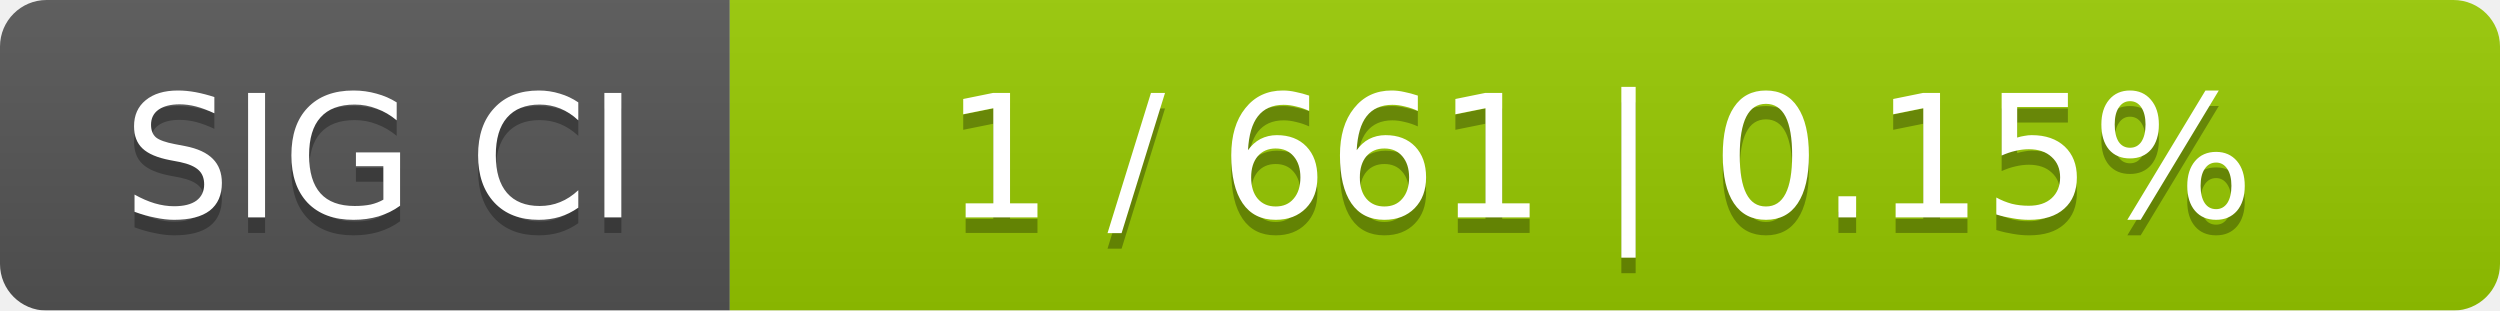
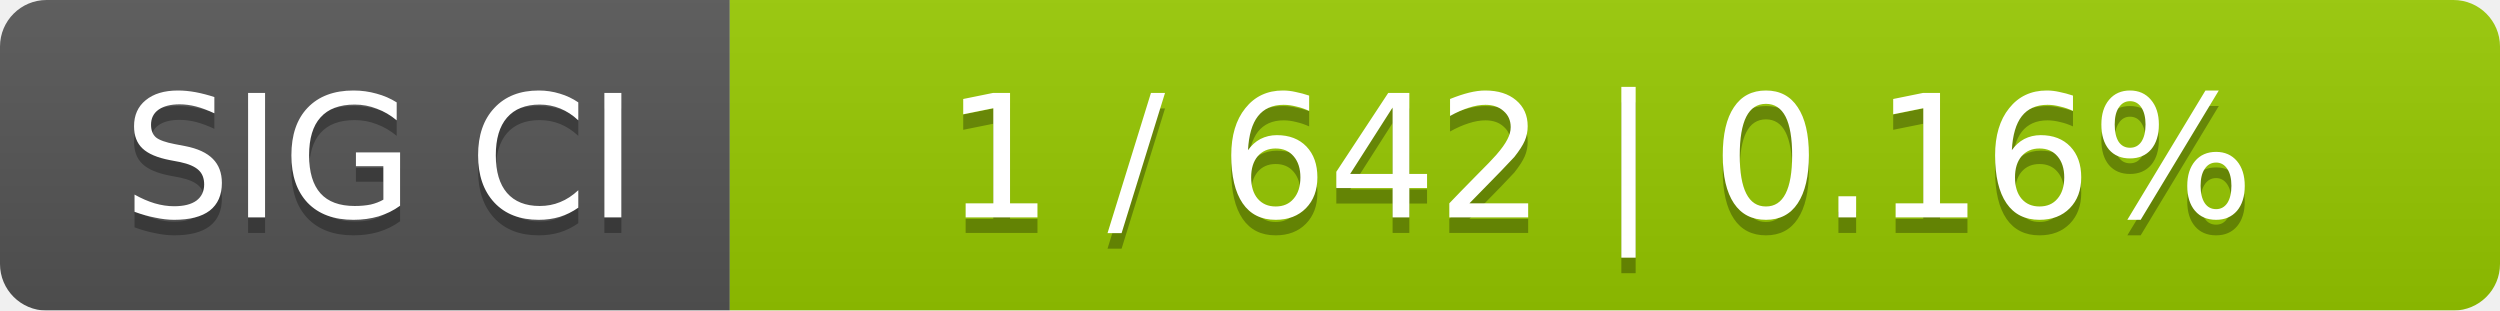
<svg xmlns="http://www.w3.org/2000/svg" width="161" height="20">
  <linearGradient id="smooth" x2="0" y2="100%">
    <stop offset="0" stop-color="#bbb" stop-opacity=".1" />
    <stop offset="1" stop-opacity=".1" />
  </linearGradient>
  <mask id="round">
    <rect width="161" height="20" rx="3" fill="#fff" />
  </mask>
  <g mask="url(#round)">
    <rect width="47" height="20" fill="#555" />
    <rect x="47" width="114" height="20" fill="#97ca00" />
    <rect width="161" height="20" fill="url(#smooth)" />
  </g>
  <g fill="#fff" text-anchor="middle" font-family="DejaVu Sans,Verdana,Geneva,sans-serif" font-size="11">
    <text x="24.5" y="15" fill="#010101" fill-opacity=".3">SIG CI</text>
    <text x="24.5" y="14">SIG CI</text>
-     <text x="103" y="15" fill="#010101" fill-opacity=".3">1 / 661    |    0.15%</text>
-     <text x="103" y="14">1 / 661    |    0.15%</text>
+     <text x="103" y="15" fill="#010101" fill-opacity=".3">1 / 642    |    0.16%</text>
+     <text x="103" y="14">1 / 642    |    0.16%</text>
  </g>
</svg>
